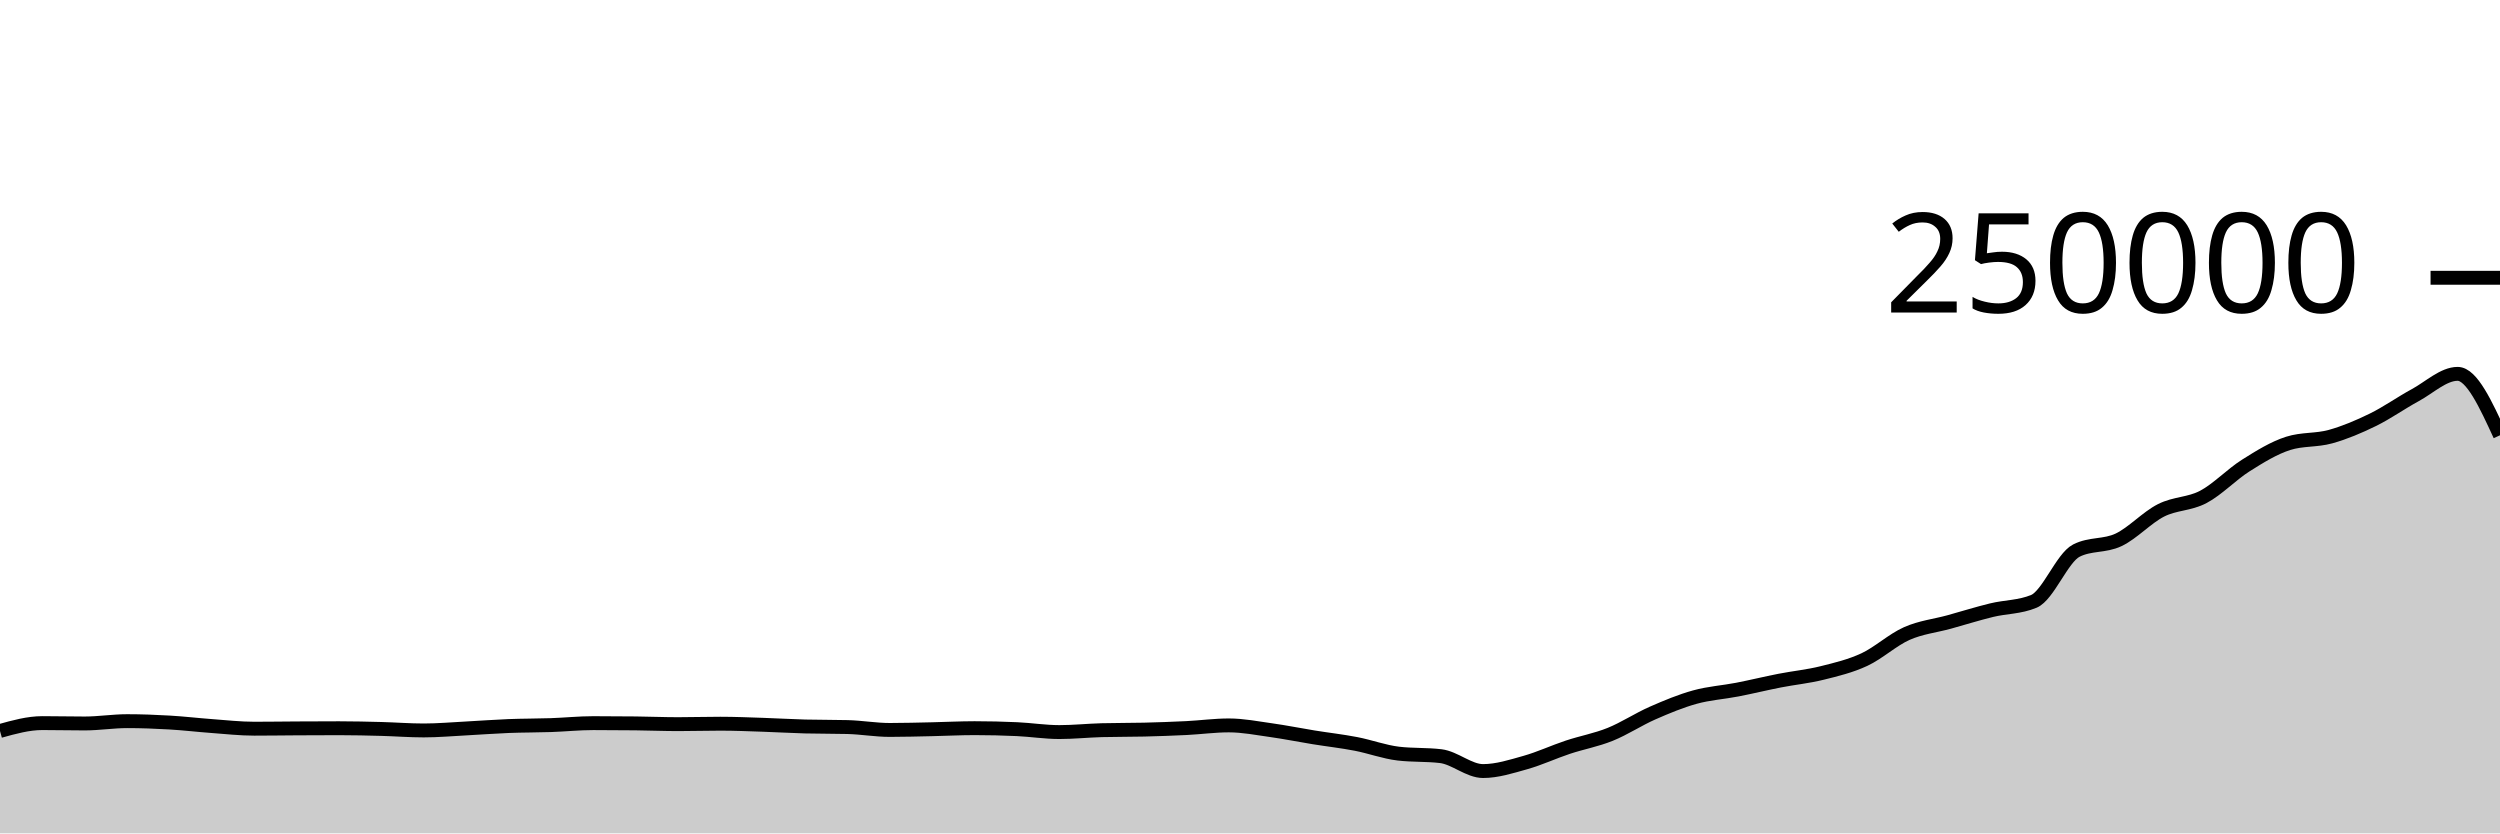
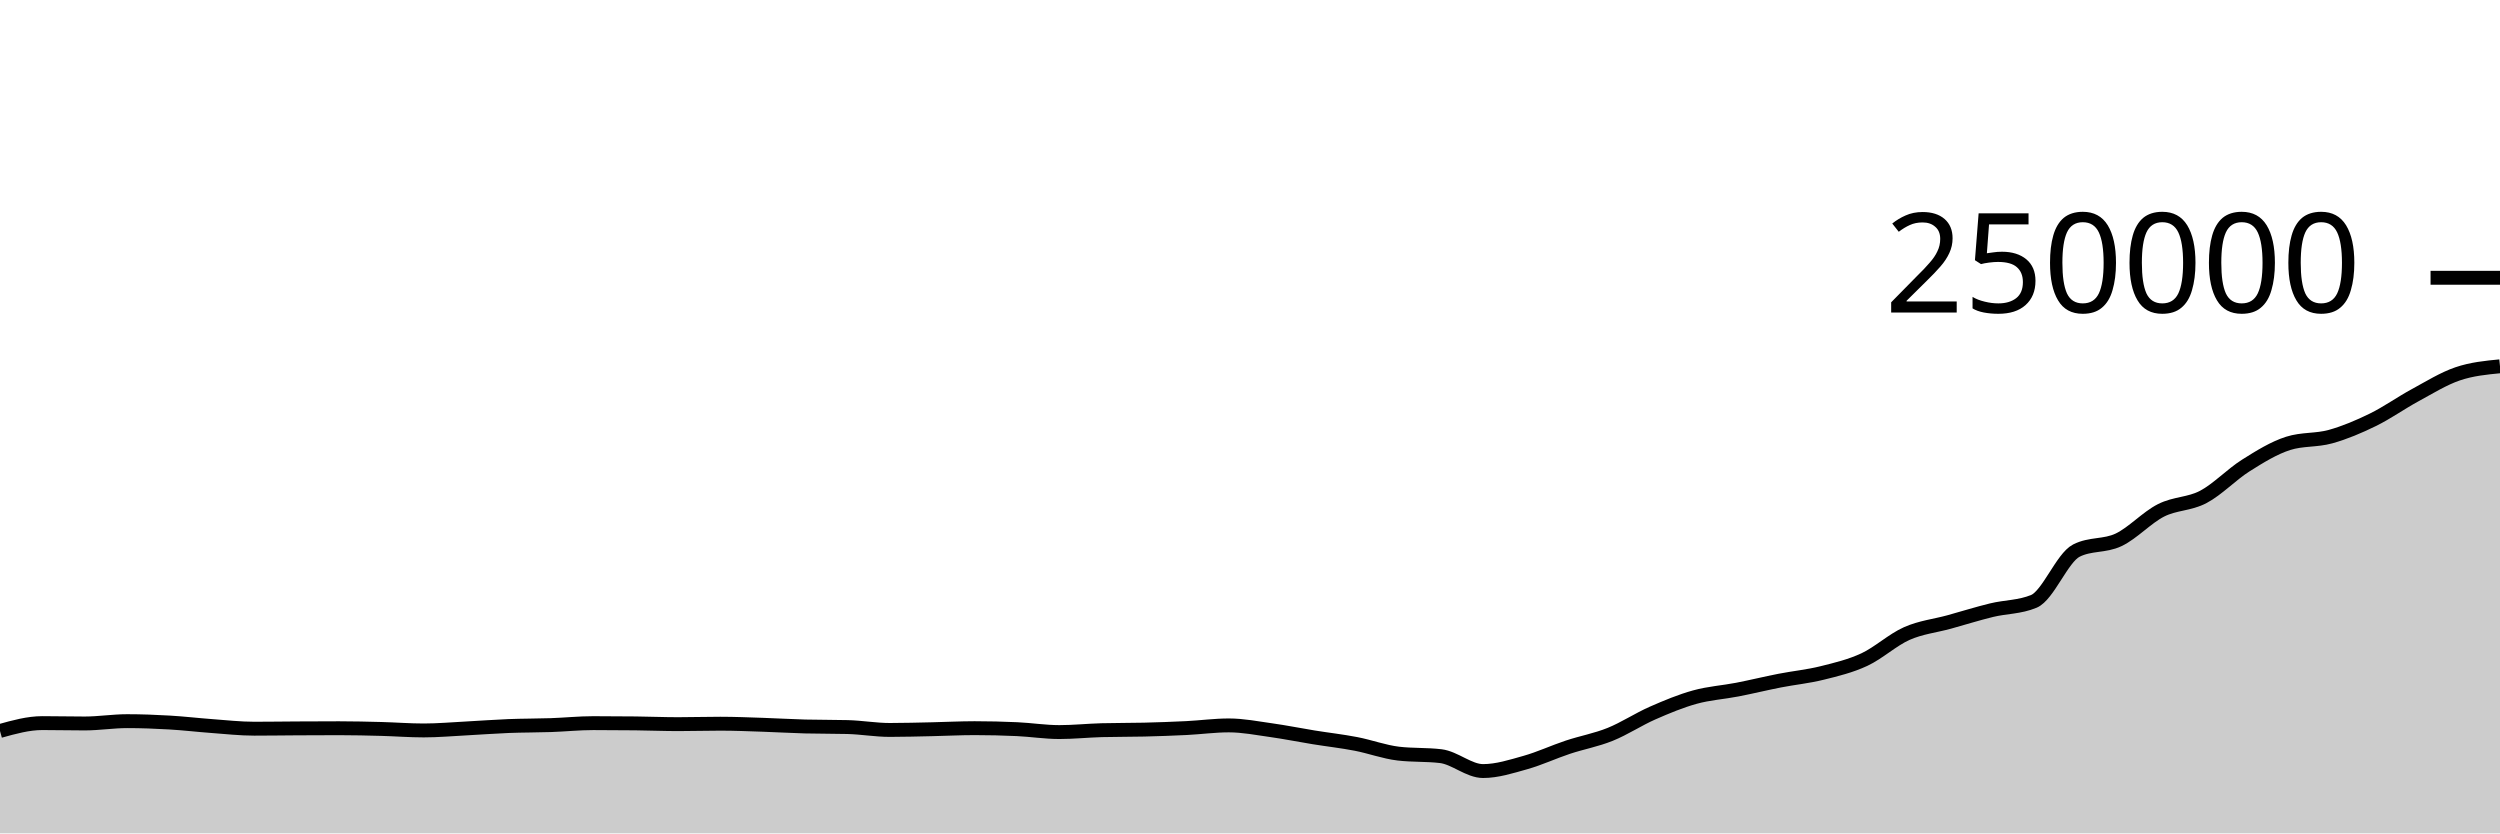
<svg xmlns="http://www.w3.org/2000/svg" viewBox="0 0 180 60">
  <g transform="translate(0,20)">
-     <path class="area" fill="rgba(0, 0, 0, 0.2)" d="M0,32.631C1.017,32.347,2.034,32.064,3.051,32.064C4.068,32.064,5.085,32.09,6.102,32.09C7.119,32.09,8.136,31.923,9.153,31.923C10.169,31.923,11.186,31.962,12.203,32.021C13.22,32.08,14.237,32.202,15.254,32.276C16.271,32.351,17.288,32.466,18.305,32.466C19.322,32.466,20.339,32.45,21.356,32.444C22.373,32.438,23.39,32.433,24.407,32.433C25.424,32.433,26.441,32.458,27.458,32.484C28.475,32.511,29.492,32.592,30.508,32.592C31.525,32.592,32.542,32.5,33.559,32.448C34.576,32.395,35.593,32.315,36.61,32.275C37.627,32.235,38.644,32.243,39.661,32.208C40.678,32.173,41.695,32.066,42.712,32.066C43.729,32.066,44.746,32.072,45.763,32.084C46.78,32.096,47.797,32.139,48.814,32.139C49.831,32.139,50.847,32.107,51.864,32.107C52.881,32.107,53.898,32.15,54.915,32.184C55.932,32.217,56.949,32.28,57.966,32.307C58.983,32.334,60,32.321,61.017,32.348C62.034,32.374,63.051,32.556,64.068,32.556C65.085,32.556,66.102,32.525,67.119,32.504C68.136,32.482,69.153,32.428,70.169,32.428C71.186,32.428,72.203,32.452,73.22,32.499C74.237,32.546,75.254,32.709,76.271,32.709C77.288,32.709,78.305,32.601,79.322,32.573C80.339,32.546,81.356,32.557,82.373,32.532C83.39,32.507,84.407,32.471,85.424,32.421C86.441,32.37,87.458,32.229,88.475,32.229C89.492,32.229,90.508,32.43,91.525,32.573C92.542,32.716,93.559,32.922,94.576,33.087C95.593,33.252,96.61,33.365,97.627,33.561C98.644,33.757,99.661,34.139,100.678,34.26C101.695,34.381,102.712,34.321,103.729,34.442C104.746,34.563,105.763,35.516,106.78,35.516C107.797,35.516,108.814,35.187,109.831,34.901C110.847,34.615,111.864,34.138,112.881,33.8C113.898,33.462,114.915,33.284,115.932,32.874C116.949,32.464,117.966,31.789,118.983,31.342C120,30.895,121.017,30.472,122.034,30.191C123.051,29.909,124.068,29.849,125.085,29.652C126.102,29.454,127.119,29.204,128.136,29.005C129.153,28.806,130.169,28.709,131.186,28.456C132.203,28.203,133.22,27.963,134.237,27.489C135.254,27.015,136.271,26.066,137.288,25.615C138.305,25.164,139.322,25.063,140.339,24.783C141.356,24.502,142.373,24.181,143.39,23.933C144.407,23.685,145.424,23.721,146.441,23.296C147.458,22.87,148.475,20.168,149.492,19.647C150.508,19.127,151.525,19.35,152.542,18.867C153.559,18.383,154.576,17.261,155.593,16.746C156.61,16.23,157.627,16.313,158.644,15.775C159.661,15.237,160.678,14.16,161.695,13.518C162.712,12.876,163.729,12.247,164.746,11.923C165.763,11.599,166.78,11.72,167.797,11.437C168.814,11.154,169.831,10.724,170.847,10.226C171.864,9.728,172.881,9.002,173.898,8.451C174.915,7.899,175.932,6.917,176.949,6.917C177.966,6.917,178.983,9.129,180,11.34L180,40C178.983,40,177.966,40,176.949,40C175.932,40,174.915,40,173.898,40C172.881,40,171.864,40,170.847,40C169.831,40,168.814,40,167.797,40C166.78,40,165.763,40,164.746,40C163.729,40,162.712,40,161.695,40C160.678,40,159.661,40,158.644,40C157.627,40,156.61,40,155.593,40C154.576,40,153.559,40,152.542,40C151.525,40,150.508,40,149.492,40C148.475,40,147.458,40,146.441,40C145.424,40,144.407,40,143.39,40C142.373,40,141.356,40,140.339,40C139.322,40,138.305,40,137.288,40C136.271,40,135.254,40,134.237,40C133.22,40,132.203,40,131.186,40C130.169,40,129.153,40,128.136,40C127.119,40,126.102,40,125.085,40C124.068,40,123.051,40,122.034,40C121.017,40,120,40,118.983,40C117.966,40,116.949,40,115.932,40C114.915,40,113.898,40,112.881,40C111.864,40,110.847,40,109.831,40C108.814,40,107.797,40,106.78,40C105.763,40,104.746,40,103.729,40C102.712,40,101.695,40,100.678,40C99.661,40,98.644,40,97.627,40C96.61,40,95.593,40,94.576,40C93.559,40,92.542,40,91.525,40C90.508,40,89.492,40,88.475,40C87.458,40,86.441,40,85.424,40C84.407,40,83.39,40,82.373,40C81.356,40,80.339,40,79.322,40C78.305,40,77.288,40,76.271,40C75.254,40,74.237,40,73.22,40C72.203,40,71.186,40,70.169,40C69.153,40,68.136,40,67.119,40C66.102,40,65.085,40,64.068,40C63.051,40,62.034,40,61.017,40C60,40,58.983,40,57.966,40C56.949,40,55.932,40,54.915,40C53.898,40,52.881,40,51.864,40C50.847,40,49.831,40,48.814,40C47.797,40,46.78,40,45.763,40C44.746,40,43.729,40,42.712,40C41.695,40,40.678,40,39.661,40C38.644,40,37.627,40,36.61,40C35.593,40,34.576,40,33.559,40C32.542,40,31.525,40,30.508,40C29.492,40,28.475,40,27.458,40C26.441,40,25.424,40,24.407,40C23.39,40,22.373,40,21.356,40C20.339,40,19.322,40,18.305,40C17.288,40,16.271,40,15.254,40C14.237,40,13.22,40,12.203,40C11.186,40,10.169,40,9.153,40C8.136,40,7.119,40,6.102,40C5.085,40,4.068,40,3.051,40C2.034,40,1.017,40,0,40Z" />
-     <path class="line" stroke="black" fill="none" d="M0,32.631C1.017,32.347,2.034,32.064,3.051,32.064C4.068,32.064,5.085,32.09,6.102,32.09C7.119,32.09,8.136,31.923,9.153,31.923C10.169,31.923,11.186,31.962,12.203,32.021C13.22,32.08,14.237,32.202,15.254,32.276C16.271,32.351,17.288,32.466,18.305,32.466C19.322,32.466,20.339,32.45,21.356,32.444C22.373,32.438,23.39,32.433,24.407,32.433C25.424,32.433,26.441,32.458,27.458,32.484C28.475,32.511,29.492,32.592,30.508,32.592C31.525,32.592,32.542,32.5,33.559,32.448C34.576,32.395,35.593,32.315,36.61,32.275C37.627,32.235,38.644,32.243,39.661,32.208C40.678,32.173,41.695,32.066,42.712,32.066C43.729,32.066,44.746,32.072,45.763,32.084C46.78,32.096,47.797,32.139,48.814,32.139C49.831,32.139,50.847,32.107,51.864,32.107C52.881,32.107,53.898,32.15,54.915,32.184C55.932,32.217,56.949,32.28,57.966,32.307C58.983,32.334,60,32.321,61.017,32.348C62.034,32.374,63.051,32.556,64.068,32.556C65.085,32.556,66.102,32.525,67.119,32.504C68.136,32.482,69.153,32.428,70.169,32.428C71.186,32.428,72.203,32.452,73.22,32.499C74.237,32.546,75.254,32.709,76.271,32.709C77.288,32.709,78.305,32.601,79.322,32.573C80.339,32.546,81.356,32.557,82.373,32.532C83.39,32.507,84.407,32.471,85.424,32.421C86.441,32.37,87.458,32.229,88.475,32.229C89.492,32.229,90.508,32.43,91.525,32.573C92.542,32.716,93.559,32.922,94.576,33.087C95.593,33.252,96.61,33.365,97.627,33.561C98.644,33.757,99.661,34.139,100.678,34.26C101.695,34.381,102.712,34.321,103.729,34.442C104.746,34.563,105.763,35.516,106.78,35.516C107.797,35.516,108.814,35.187,109.831,34.901C110.847,34.615,111.864,34.138,112.881,33.8C113.898,33.462,114.915,33.284,115.932,32.874C116.949,32.464,117.966,31.789,118.983,31.342C120,30.895,121.017,30.472,122.034,30.191C123.051,29.909,124.068,29.849,125.085,29.652C126.102,29.454,127.119,29.204,128.136,29.005C129.153,28.806,130.169,28.709,131.186,28.456C132.203,28.203,133.22,27.963,134.237,27.489C135.254,27.015,136.271,26.066,137.288,25.615C138.305,25.164,139.322,25.063,140.339,24.783C141.356,24.502,142.373,24.181,143.39,23.933C144.407,23.685,145.424,23.721,146.441,23.296C147.458,22.87,148.475,20.168,149.492,19.647C150.508,19.127,151.525,19.35,152.542,18.867C153.559,18.383,154.576,17.261,155.593,16.746C156.61,16.23,157.627,16.313,158.644,15.775C159.661,15.237,160.678,14.16,161.695,13.518C162.712,12.876,163.729,12.247,164.746,11.923C165.763,11.599,166.78,11.72,167.797,11.437C168.814,11.154,169.831,10.724,170.847,10.226C171.864,9.728,172.881,9.002,173.898,8.451C174.915,7.899,175.932,6.917,176.949,6.917C177.966,6.917,178.983,9.129,180,11.34" />
+     <path class="area" fill="rgba(0, 0, 0, 0.2)" d="M0,32.631C1.017,32.347,2.034,32.064,3.051,32.064C4.068,32.064,5.085,32.09,6.102,32.09C7.119,32.09,8.136,31.923,9.153,31.923C10.169,31.923,11.186,31.962,12.203,32.021C13.22,32.08,14.237,32.202,15.254,32.276C16.271,32.351,17.288,32.466,18.305,32.466C19.322,32.466,20.339,32.45,21.356,32.444C22.373,32.438,23.39,32.433,24.407,32.433C25.424,32.433,26.441,32.458,27.458,32.484C28.475,32.511,29.492,32.592,30.508,32.592C31.525,32.592,32.542,32.5,33.559,32.448C34.576,32.395,35.593,32.315,36.61,32.275C37.627,32.235,38.644,32.243,39.661,32.208C40.678,32.173,41.695,32.066,42.712,32.066C43.729,32.066,44.746,32.072,45.763,32.084C46.78,32.096,47.797,32.139,48.814,32.139C49.831,32.139,50.847,32.107,51.864,32.107C52.881,32.107,53.898,32.15,54.915,32.184C55.932,32.217,56.949,32.28,57.966,32.307C58.983,32.334,60,32.321,61.017,32.348C62.034,32.374,63.051,32.556,64.068,32.556C65.085,32.556,66.102,32.525,67.119,32.504C68.136,32.482,69.153,32.428,70.169,32.428C71.186,32.428,72.203,32.452,73.22,32.499C74.237,32.546,75.254,32.709,76.271,32.709C77.288,32.709,78.305,32.601,79.322,32.573C80.339,32.546,81.356,32.557,82.373,32.532C83.39,32.507,84.407,32.471,85.424,32.421C86.441,32.37,87.458,32.229,88.475,32.229C89.492,32.229,90.508,32.43,91.525,32.573C92.542,32.716,93.559,32.922,94.576,33.087C95.593,33.252,96.61,33.365,97.627,33.561C98.644,33.757,99.661,34.139,100.678,34.26C101.695,34.381,102.712,34.321,103.729,34.442C104.746,34.563,105.763,35.516,106.78,35.516C107.797,35.516,108.814,35.187,109.831,34.901C110.847,34.615,111.864,34.138,112.881,33.8C113.898,33.462,114.915,33.284,115.932,32.874C116.949,32.464,117.966,31.789,118.983,31.342C120,30.895,121.017,30.472,122.034,30.191C123.051,29.909,124.068,29.849,125.085,29.652C126.102,29.454,127.119,29.204,128.136,29.005C129.153,28.806,130.169,28.709,131.186,28.456C132.203,28.203,133.22,27.963,134.237,27.489C135.254,27.015,136.271,26.066,137.288,25.615C138.305,25.164,139.322,25.063,140.339,24.783C141.356,24.502,142.373,24.181,143.39,23.933C144.407,23.685,145.424,23.721,146.441,23.296C147.458,22.87,148.475,20.168,149.492,19.647C150.508,19.127,151.525,19.35,152.542,18.867C153.559,18.383,154.576,17.261,155.593,16.746C156.61,16.23,157.627,16.313,158.644,15.775C159.661,15.237,160.678,14.16,161.695,13.518C162.712,12.876,163.729,12.247,164.746,11.923C165.763,11.599,166.78,11.72,167.797,11.437C168.814,11.154,169.831,10.724,170.847,10.226C171.864,9.728,172.881,9.002,173.898,8.451C174.915,7.899,175.932,7.264,176.949,6.917C177.966,6.571,178.983,6.472,180,6.373L180,40C178.983,40,177.966,40,176.949,40C175.932,40,174.915,40,173.898,40C172.881,40,171.864,40,170.847,40C169.831,40,168.814,40,167.797,40C166.78,40,165.763,40,164.746,40C163.729,40,162.712,40,161.695,40C160.678,40,159.661,40,158.644,40C157.627,40,156.61,40,155.593,40C154.576,40,153.559,40,152.542,40C151.525,40,150.508,40,149.492,40C148.475,40,147.458,40,146.441,40C145.424,40,144.407,40,143.39,40C142.373,40,141.356,40,140.339,40C139.322,40,138.305,40,137.288,40C136.271,40,135.254,40,134.237,40C133.22,40,132.203,40,131.186,40C130.169,40,129.153,40,128.136,40C127.119,40,126.102,40,125.085,40C124.068,40,123.051,40,122.034,40C121.017,40,120,40,118.983,40C117.966,40,116.949,40,115.932,40C114.915,40,113.898,40,112.881,40C111.864,40,110.847,40,109.831,40C108.814,40,107.797,40,106.78,40C105.763,40,104.746,40,103.729,40C102.712,40,101.695,40,100.678,40C99.661,40,98.644,40,97.627,40C96.61,40,95.593,40,94.576,40C93.559,40,92.542,40,91.525,40C90.508,40,89.492,40,88.475,40C87.458,40,86.441,40,85.424,40C84.407,40,83.39,40,82.373,40C81.356,40,80.339,40,79.322,40C78.305,40,77.288,40,76.271,40C75.254,40,74.237,40,73.22,40C72.203,40,71.186,40,70.169,40C69.153,40,68.136,40,67.119,40C66.102,40,65.085,40,64.068,40C63.051,40,62.034,40,61.017,40C60,40,58.983,40,57.966,40C56.949,40,55.932,40,54.915,40C53.898,40,52.881,40,51.864,40C50.847,40,49.831,40,48.814,40C47.797,40,46.78,40,45.763,40C44.746,40,43.729,40,42.712,40C41.695,40,40.678,40,39.661,40C38.644,40,37.627,40,36.61,40C35.593,40,34.576,40,33.559,40C32.542,40,31.525,40,30.508,40C29.492,40,28.475,40,27.458,40C26.441,40,25.424,40,24.407,40C23.39,40,22.373,40,21.356,40C20.339,40,19.322,40,18.305,40C17.288,40,16.271,40,15.254,40C14.237,40,13.22,40,12.203,40C11.186,40,10.169,40,9.153,40C8.136,40,7.119,40,6.102,40C5.085,40,4.068,40,3.051,40C2.034,40,1.017,40,0,40Z" />
+     <path class="line" stroke="black" fill="none" d="M0,32.631C1.017,32.347,2.034,32.064,3.051,32.064C4.068,32.064,5.085,32.09,6.102,32.09C7.119,32.09,8.136,31.923,9.153,31.923C10.169,31.923,11.186,31.962,12.203,32.021C13.22,32.08,14.237,32.202,15.254,32.276C16.271,32.351,17.288,32.466,18.305,32.466C19.322,32.466,20.339,32.45,21.356,32.444C22.373,32.438,23.39,32.433,24.407,32.433C25.424,32.433,26.441,32.458,27.458,32.484C28.475,32.511,29.492,32.592,30.508,32.592C31.525,32.592,32.542,32.5,33.559,32.448C34.576,32.395,35.593,32.315,36.61,32.275C37.627,32.235,38.644,32.243,39.661,32.208C40.678,32.173,41.695,32.066,42.712,32.066C43.729,32.066,44.746,32.072,45.763,32.084C46.78,32.096,47.797,32.139,48.814,32.139C49.831,32.139,50.847,32.107,51.864,32.107C52.881,32.107,53.898,32.15,54.915,32.184C55.932,32.217,56.949,32.28,57.966,32.307C58.983,32.334,60,32.321,61.017,32.348C62.034,32.374,63.051,32.556,64.068,32.556C65.085,32.556,66.102,32.525,67.119,32.504C68.136,32.482,69.153,32.428,70.169,32.428C71.186,32.428,72.203,32.452,73.22,32.499C74.237,32.546,75.254,32.709,76.271,32.709C77.288,32.709,78.305,32.601,79.322,32.573C80.339,32.546,81.356,32.557,82.373,32.532C83.39,32.507,84.407,32.471,85.424,32.421C86.441,32.37,87.458,32.229,88.475,32.229C89.492,32.229,90.508,32.43,91.525,32.573C92.542,32.716,93.559,32.922,94.576,33.087C95.593,33.252,96.61,33.365,97.627,33.561C98.644,33.757,99.661,34.139,100.678,34.26C101.695,34.381,102.712,34.321,103.729,34.442C104.746,34.563,105.763,35.516,106.78,35.516C107.797,35.516,108.814,35.187,109.831,34.901C110.847,34.615,111.864,34.138,112.881,33.8C113.898,33.462,114.915,33.284,115.932,32.874C116.949,32.464,117.966,31.789,118.983,31.342C120,30.895,121.017,30.472,122.034,30.191C123.051,29.909,124.068,29.849,125.085,29.652C126.102,29.454,127.119,29.204,128.136,29.005C129.153,28.806,130.169,28.709,131.186,28.456C132.203,28.203,133.22,27.963,134.237,27.489C135.254,27.015,136.271,26.066,137.288,25.615C138.305,25.164,139.322,25.063,140.339,24.783C141.356,24.502,142.373,24.181,143.39,23.933C144.407,23.685,145.424,23.721,146.441,23.296C147.458,22.87,148.475,20.168,149.492,19.647C150.508,19.127,151.525,19.35,152.542,18.867C153.559,18.383,154.576,17.261,155.593,16.746C156.61,16.23,157.627,16.313,158.644,15.775C159.661,15.237,160.678,14.16,161.695,13.518C162.712,12.876,163.729,12.247,164.746,11.923C165.763,11.599,166.78,11.72,167.797,11.437C168.814,11.154,169.831,10.724,170.847,10.226C171.864,9.728,172.881,9.002,173.898,8.451C174.915,7.899,175.932,7.264,176.949,6.917C177.966,6.571,178.983,6.472,180,6.373" />
    <path class="axis-ceiling" stroke-width="1" stroke="black" fill="none" d="M175,0L180,0" />
    <text class="axis-ceiling-label" font-family="sans-serif" text-anchor="end" font-size="10px" x="170" y="2.5">250000</text>
  </g>
</svg>
